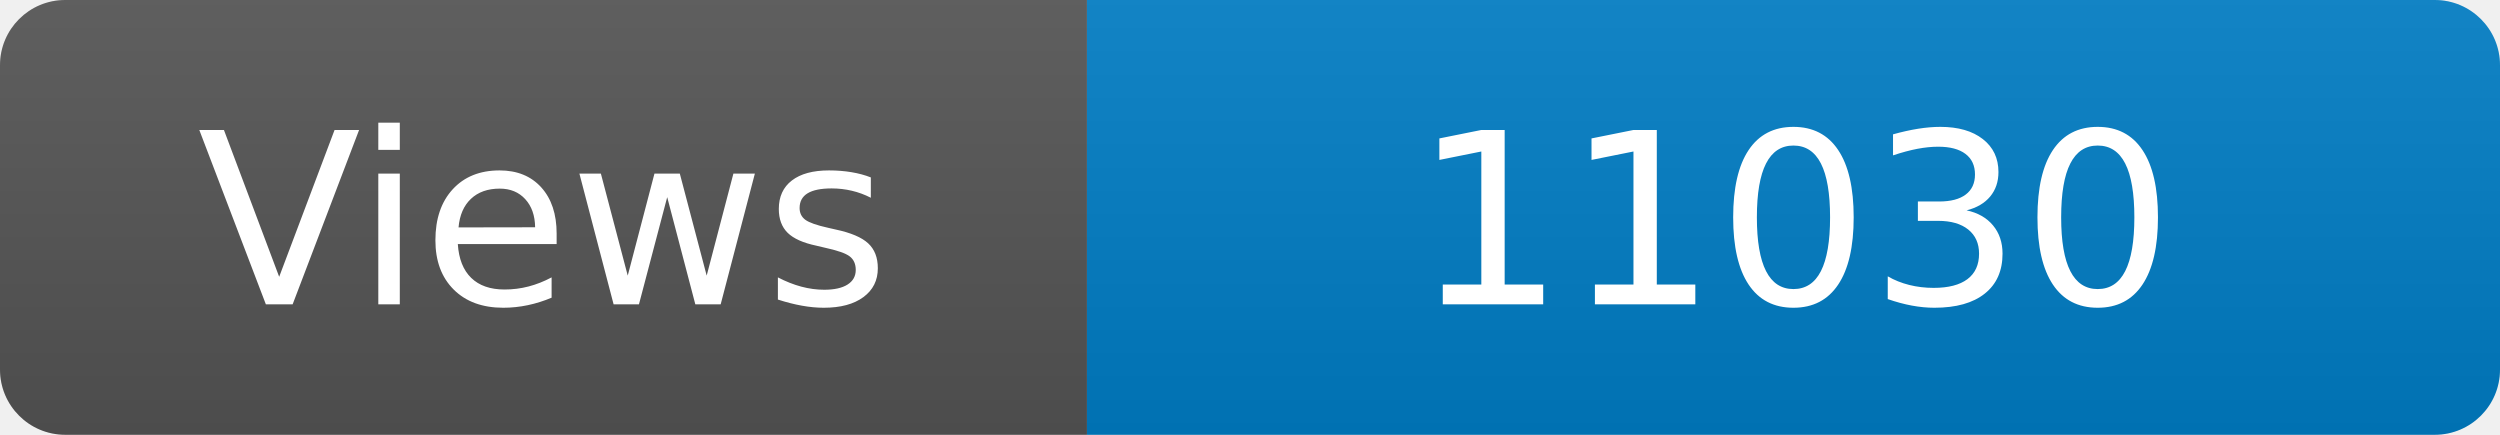
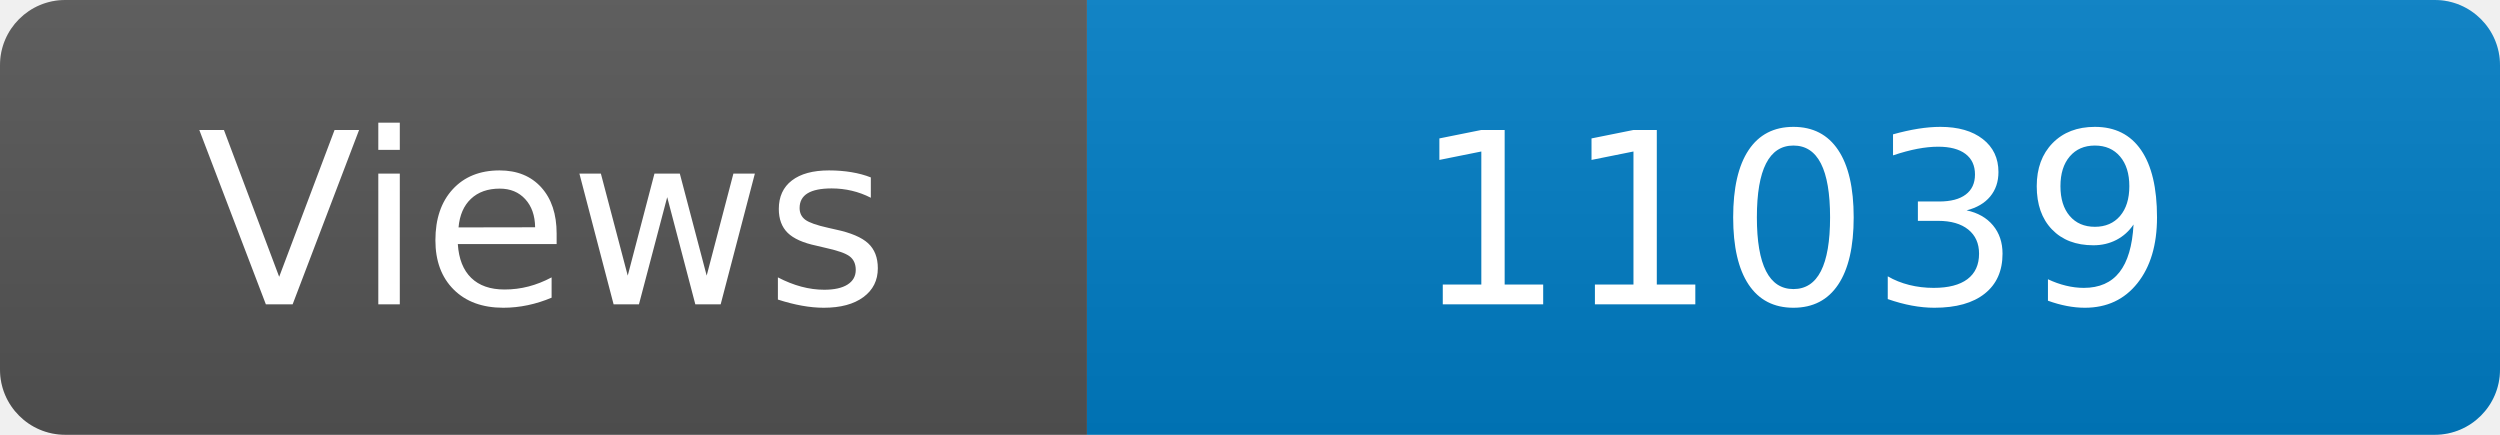
<svg xmlns="http://www.w3.org/2000/svg" width="115" height="20" role="img" aria-label="Maintained?: yes">
  <linearGradient id="s" x2="0" y2="100%">
    <stop offset="0" stop-color="#bbb" stop-opacity=".1" />
    <stop offset="1" stop-opacity=".1" />
  </linearGradient>
  <clipPath id="r">
    <rect width="115" height="20" rx="3" fill="#fff" />
  </clipPath>
  <g clip-path="url(#r)">
    <rect width="50" height="20" fill="#555" />
    <rect x="50" width="160" height="20" fill="#007ec6" />
    <rect width="115" height="20" fill="url(#s)" />
  </g>
  <g fill="#fff" text-anchor="middle" font-family="Verdana,Geneva,DejaVu Sans,sans-serif" font-size="110">
    <text x="250" y="140" transform="scale(.1)" fill="#fff">Views</text>
-     <text x="825" y="140" transform="scale(.1)" fill="#fff">11030</text>
+     <text x="825" y="140" transform="scale(.1)" fill="#fff">11039</text>
  </g>
</svg>
